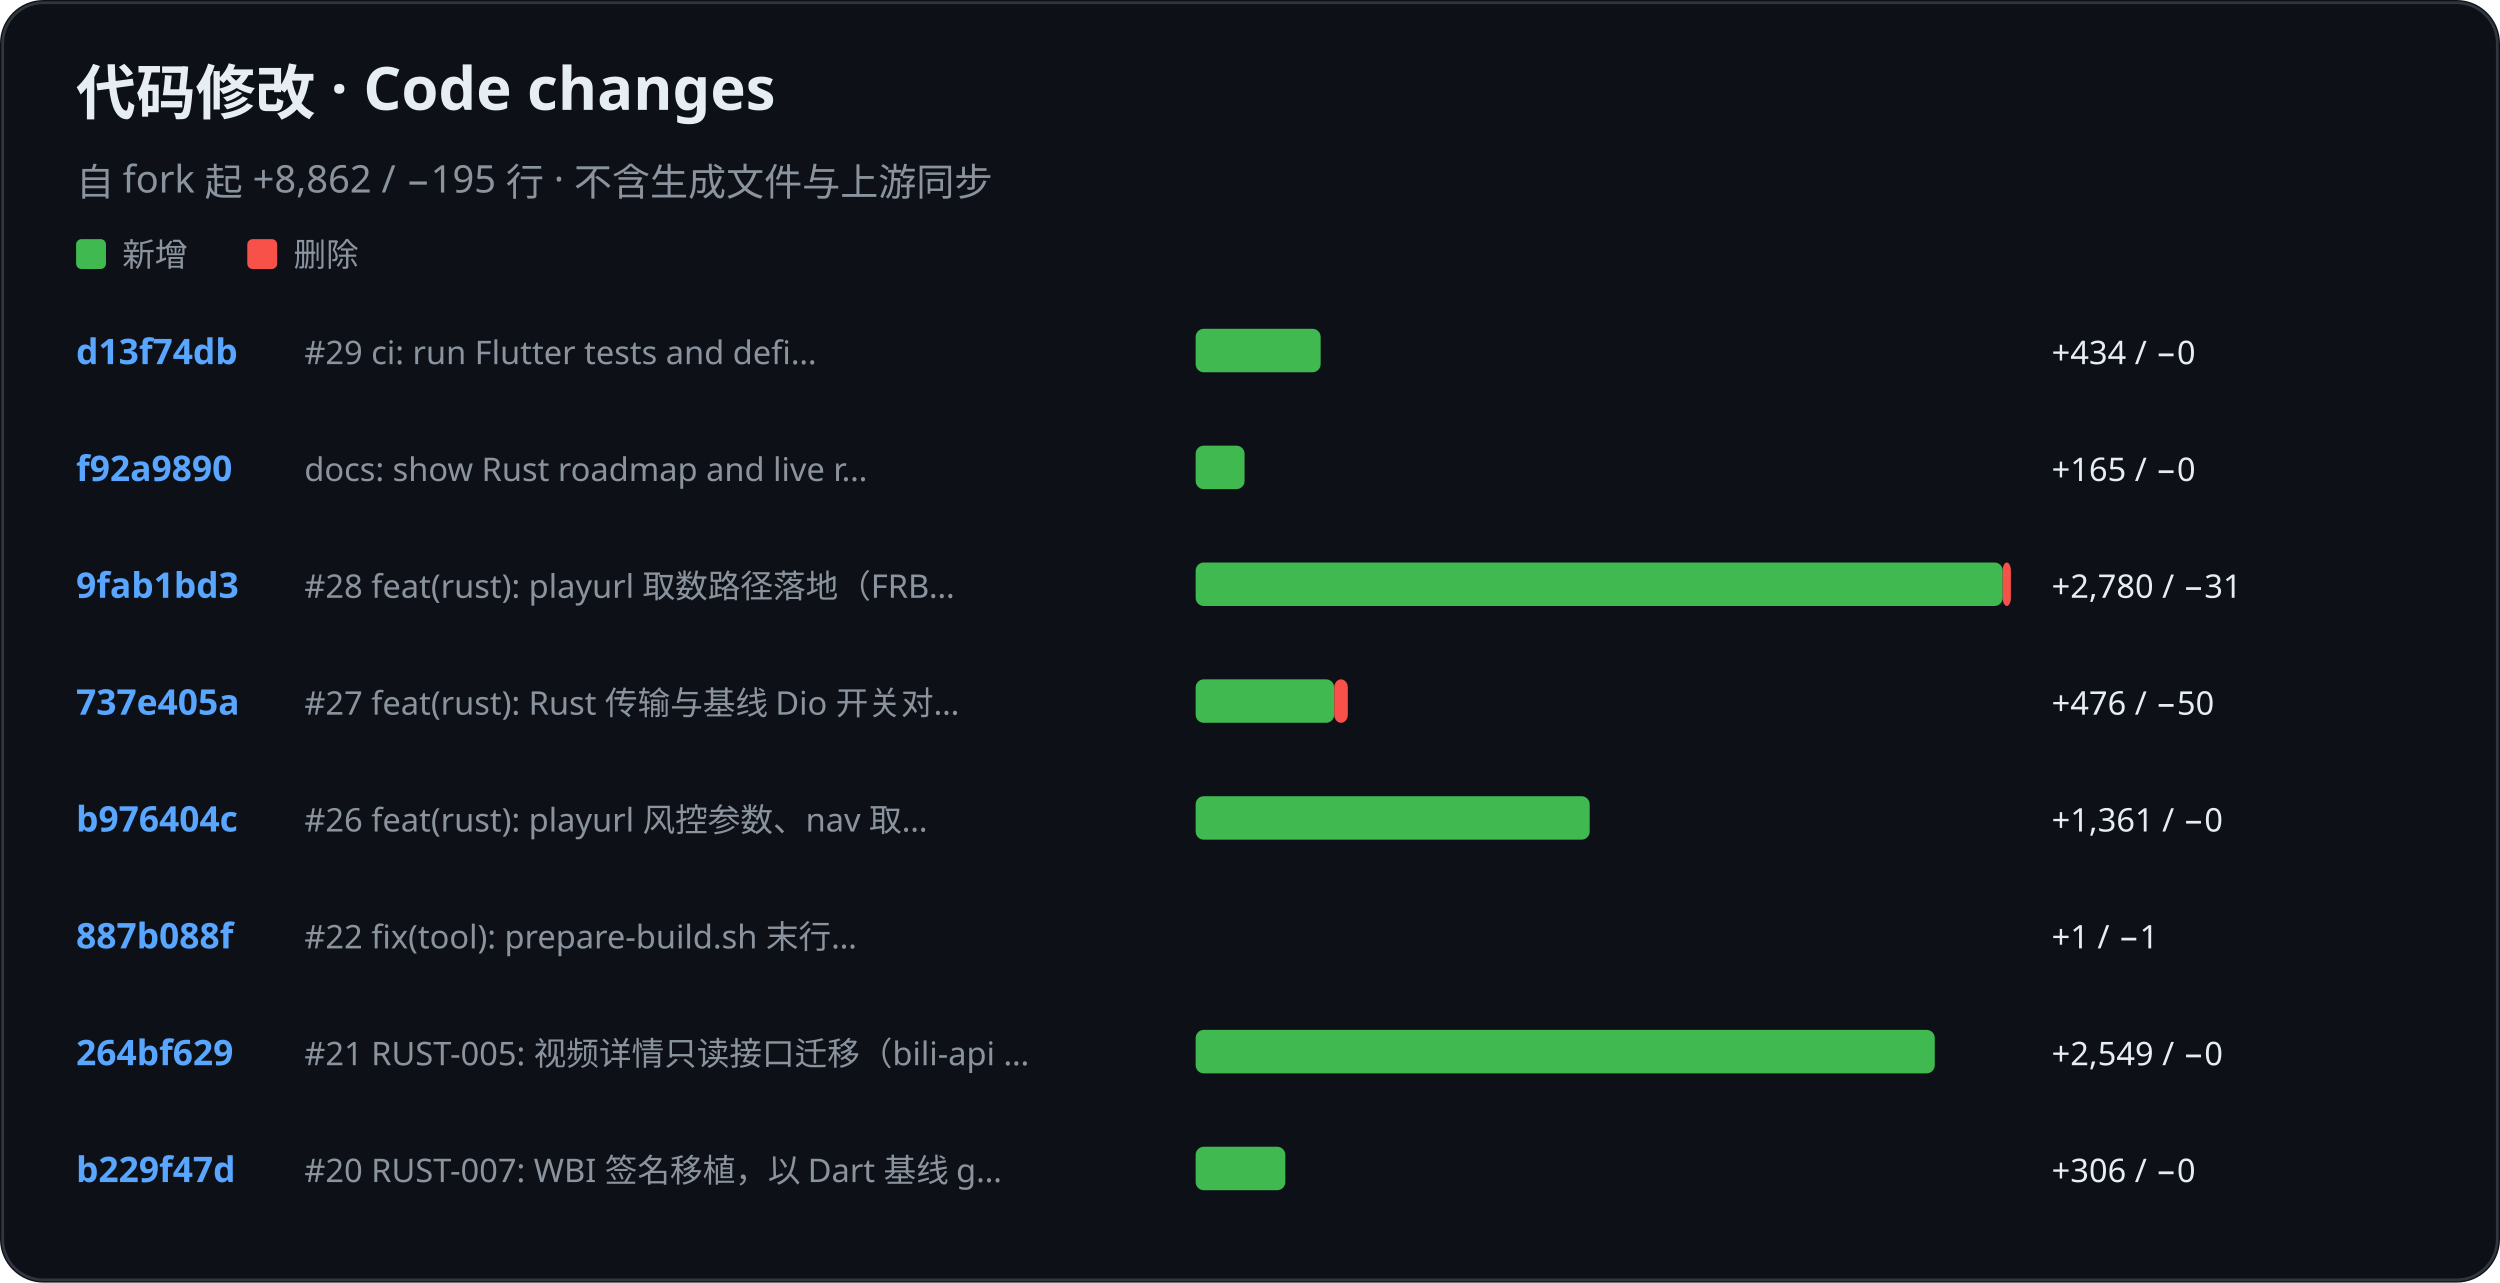
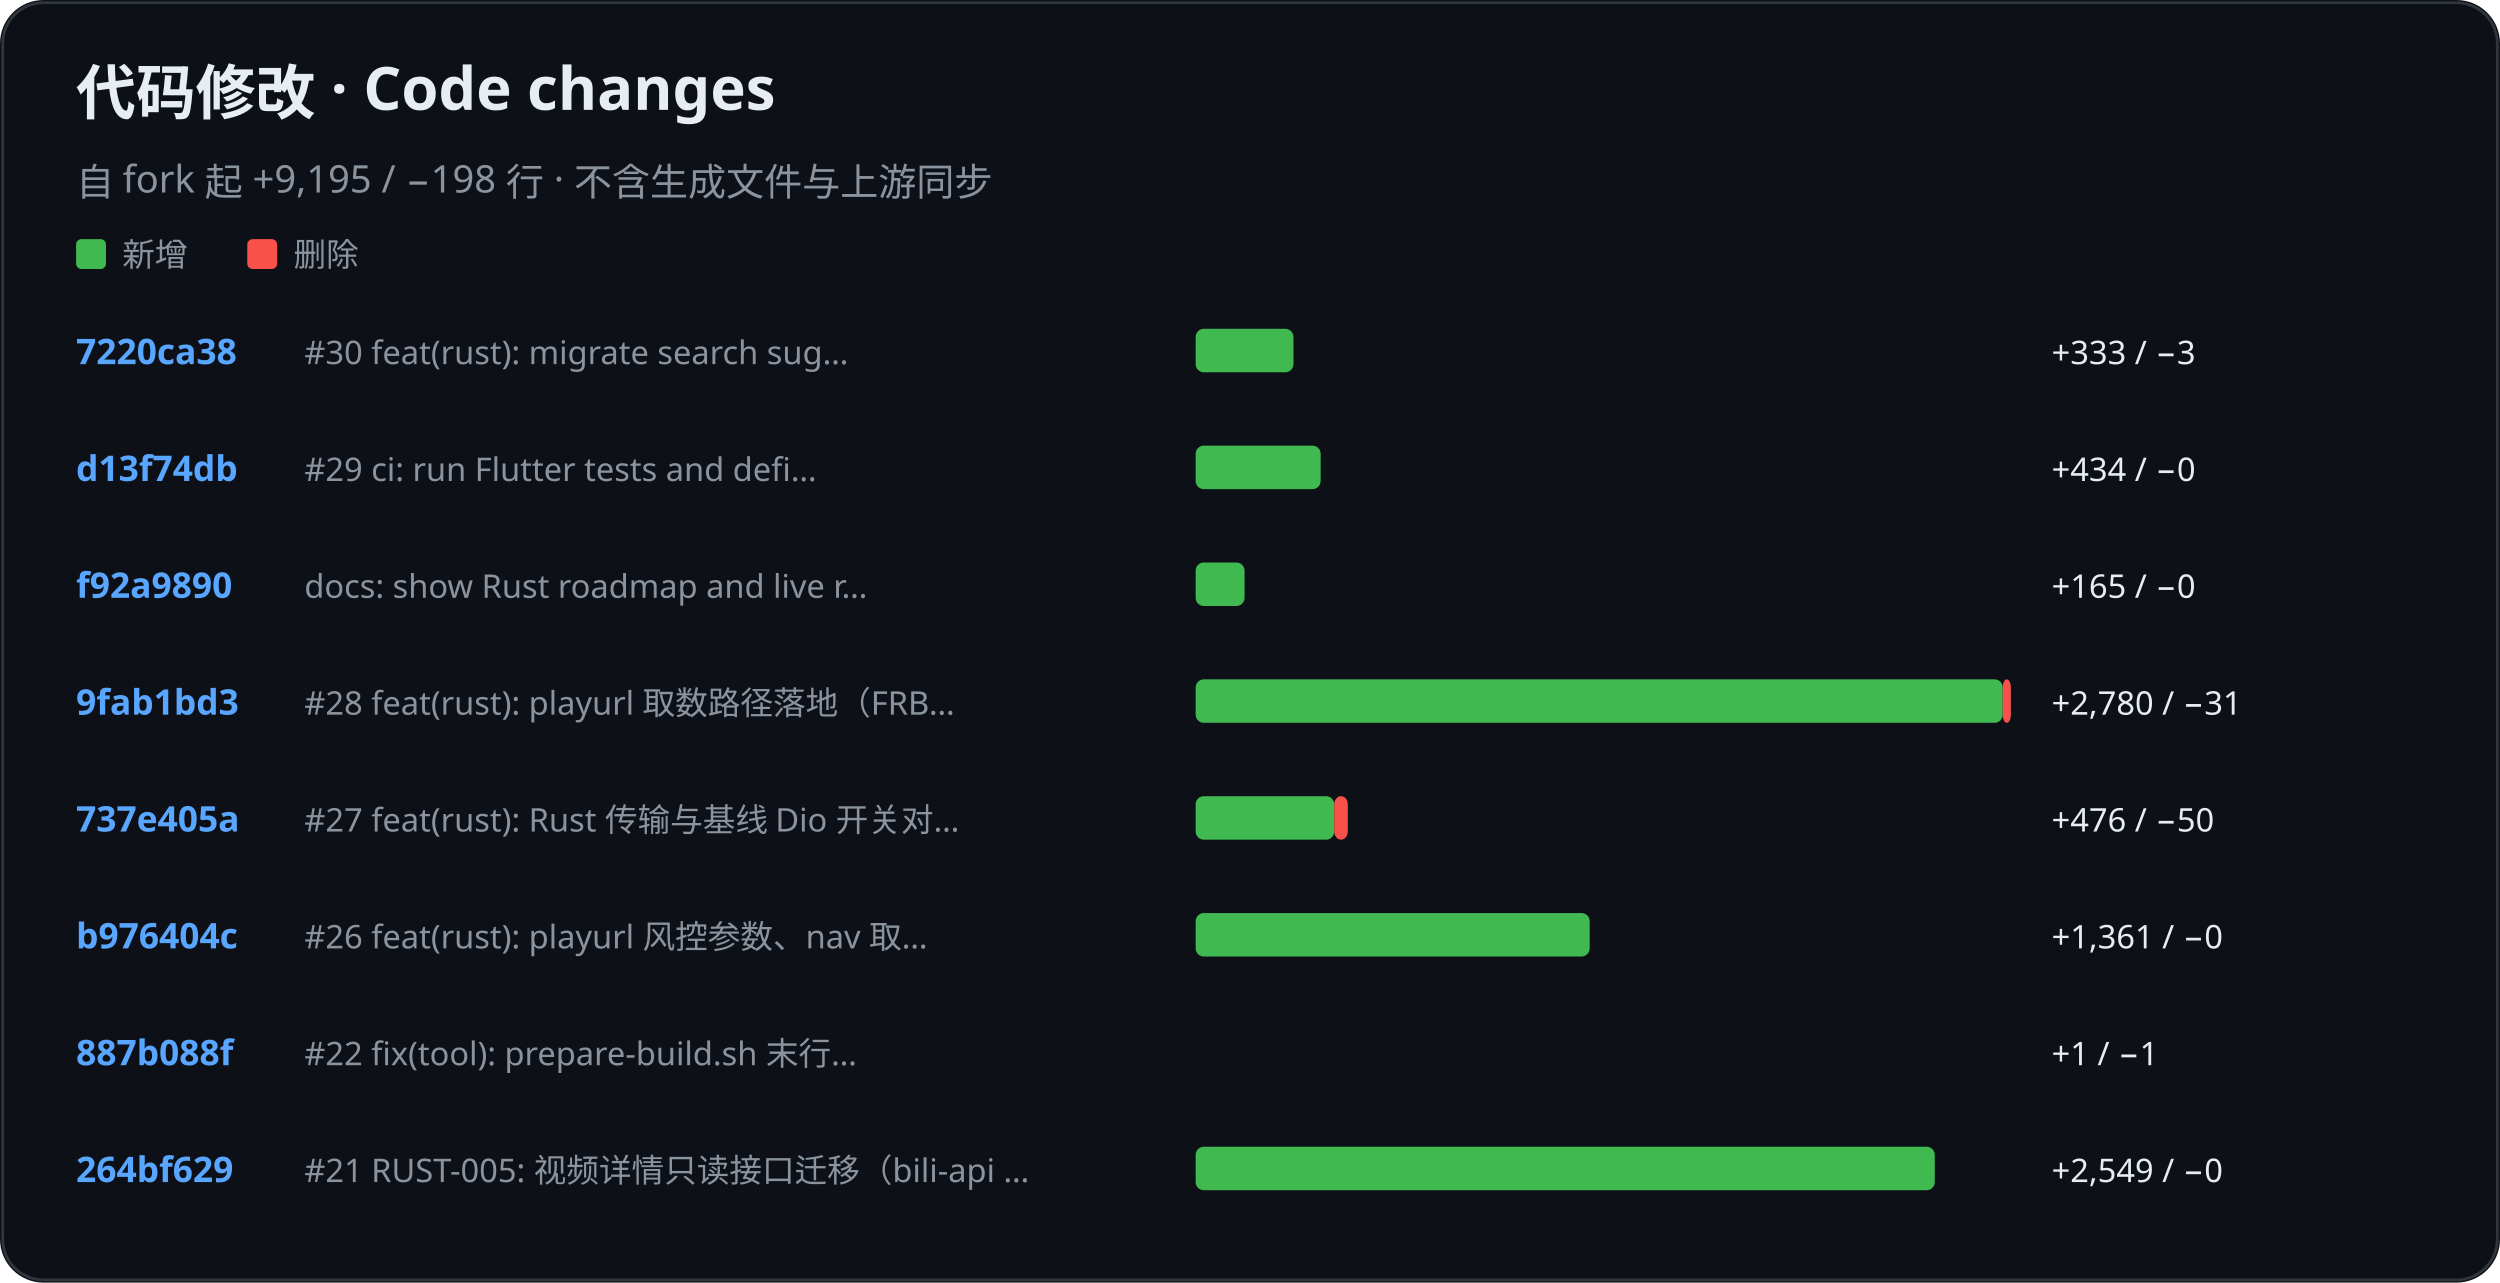
<svg xmlns="http://www.w3.org/2000/svg" role="img" aria-label="KiliKili code changes" viewBox="0 0 920 472">
  <rect width="920" height="472" rx="16" fill="#0d1117" />
  <rect x="1" y="1" width="918" height="470" rx="15" fill="none" stroke="#30363d" />
  <text x="28" y="42" fill="#e6edf3" font-family="-apple-system, BlinkMacSystemFont, Segoe UI, Noto Sans, sans-serif" font-size="22" font-weight="700">代码修改 · Code changes</text>
-   <text x="28" y="72" fill="#8b949e" font-family="-apple-system, BlinkMacSystemFont, Segoe UI, Noto Sans, sans-serif" font-size="14" font-weight="400">自 fork 起 +8,862 / −195 行 · 不含生成文件与上游同步</text>
+   <text x="28" y="72" fill="#8b949e" font-family="-apple-system, BlinkMacSystemFont, Segoe UI, Noto Sans, sans-serif" font-size="14" font-weight="400">自 fork 起 +9,195 / −198 行 · 不含生成文件与上游同步</text>
  <rect x="28" y="88" width="11" height="11" rx="2" fill="#3fb950" />
  <text x="45" y="98" fill="#8b949e" font-family="-apple-system, BlinkMacSystemFont, Segoe UI, Noto Sans, sans-serif" font-size="12" font-weight="400">新增</text>
  <rect x="91" y="88" width="11" height="11" rx="2" fill="#f85149" />
  <text x="108" y="98" fill="#8b949e" font-family="-apple-system, BlinkMacSystemFont, Segoe UI, Noto Sans, sans-serif" font-size="12" font-weight="400">删除</text>
-   <text x="28" y="134" fill="#58a6ff" font-family="-apple-system, BlinkMacSystemFont, Segoe UI, Noto Sans, sans-serif" font-size="13" font-weight="600">d13f74db</text>
-   <text x="112" y="134" fill="#8b949e" font-family="-apple-system, BlinkMacSystemFont, Segoe UI, Noto Sans, sans-serif" font-size="12" font-weight="400">#29 ci: run Flutter tests and defi…</text>
-   <rect x="440" y="121" width="46" height="16" rx="3" fill="#3fb950" />
-   <text x="755" y="134" fill="#e6edf3" font-family="-apple-system, BlinkMacSystemFont, Segoe UI, Noto Sans, sans-serif" font-size="12" font-weight="400">+434 / −0</text>
-   <text x="28" y="177" fill="#58a6ff" font-family="-apple-system, BlinkMacSystemFont, Segoe UI, Noto Sans, sans-serif" font-size="13" font-weight="600">f92a9890</text>
-   <text x="112" y="177" fill="#8b949e" font-family="-apple-system, BlinkMacSystemFont, Segoe UI, Noto Sans, sans-serif" font-size="12" font-weight="400">docs: show Rust roadmap and live r…</text>
-   <rect x="440" y="164" width="18" height="16" rx="3" fill="#3fb950" />
-   <text x="755" y="177" fill="#e6edf3" font-family="-apple-system, BlinkMacSystemFont, Segoe UI, Noto Sans, sans-serif" font-size="12" font-weight="400">+165 / −0</text>
-   <text x="28" y="220" fill="#58a6ff" font-family="-apple-system, BlinkMacSystemFont, Segoe UI, Noto Sans, sans-serif" font-size="13" font-weight="600">9fab1bd3</text>
-   <text x="112" y="220" fill="#8b949e" font-family="-apple-system, BlinkMacSystemFont, Segoe UI, Noto Sans, sans-serif" font-size="12" font-weight="400">#28 feat(rust): playurl 取数路径落地（FRB…</text>
-   <rect x="440" y="207" width="297" height="16" rx="3" fill="#3fb950" />
-   <rect x="737" y="207" width="3" height="16" rx="3" fill="#f85149" />
-   <text x="755" y="220" fill="#e6edf3" font-family="-apple-system, BlinkMacSystemFont, Segoe UI, Noto Sans, sans-serif" font-size="12" font-weight="400">+2,780 / −31</text>
-   <text x="28" y="263" fill="#58a6ff" font-family="-apple-system, BlinkMacSystemFont, Segoe UI, Noto Sans, sans-serif" font-size="13" font-weight="600">737e405a</text>
-   <text x="112" y="263" fill="#8b949e" font-family="-apple-system, BlinkMacSystemFont, Segoe UI, Noto Sans, sans-serif" font-size="12" font-weight="400">#27 feat(rust): Rust 传输与基线 Dio 开关对…</text>
-   <rect x="440" y="250" width="51" height="16" rx="3" fill="#3fb950" />
-   <rect x="491" y="250" width="5" height="16" rx="3" fill="#f85149" />
-   <text x="755" y="263" fill="#e6edf3" font-family="-apple-system, BlinkMacSystemFont, Segoe UI, Noto Sans, sans-serif" font-size="12" font-weight="400">+476 / −50</text>
-   <text x="28" y="306" fill="#58a6ff" font-family="-apple-system, BlinkMacSystemFont, Segoe UI, Noto Sans, sans-serif" font-size="13" font-weight="600">b976404c</text>
-   <text x="112" y="306" fill="#8b949e" font-family="-apple-system, BlinkMacSystemFont, Segoe UI, Noto Sans, sans-serif" font-size="12" font-weight="400">#26 feat(rust): playurl 风控参数、nav 取…</text>
-   <rect x="440" y="293" width="145" height="16" rx="3" fill="#3fb950" />
-   <text x="755" y="306" fill="#e6edf3" font-family="-apple-system, BlinkMacSystemFont, Segoe UI, Noto Sans, sans-serif" font-size="12" font-weight="400">+1,361 / −0</text>
-   <text x="28" y="349" fill="#58a6ff" font-family="-apple-system, BlinkMacSystemFont, Segoe UI, Noto Sans, sans-serif" font-size="13" font-weight="600">887b088f</text>
-   <text x="112" y="349" fill="#8b949e" font-family="-apple-system, BlinkMacSystemFont, Segoe UI, Noto Sans, sans-serif" font-size="12" font-weight="400">#22 fix(tool): prepare-build.sh 末行…</text>
-   <rect x="440" y="336" width="0" height="16" rx="3" fill="#3fb950" />
-   <text x="755" y="349" fill="#e6edf3" font-family="-apple-system, BlinkMacSystemFont, Segoe UI, Noto Sans, sans-serif" font-size="12" font-weight="400">+1 / −1</text>
-   <text x="28" y="392" fill="#58a6ff" font-family="-apple-system, BlinkMacSystemFont, Segoe UI, Noto Sans, sans-serif" font-size="13" font-weight="600">264bf629</text>
-   <text x="112" y="392" fill="#8b949e" font-family="-apple-system, BlinkMacSystemFont, Segoe UI, Noto Sans, sans-serif" font-size="12" font-weight="400">#21 RUST-005: 视频详情只读接口迁移（bili-api …</text>
-   <rect x="440" y="379" width="272" height="16" rx="3" fill="#3fb950" />
-   <text x="755" y="392" fill="#e6edf3" font-family="-apple-system, BlinkMacSystemFont, Segoe UI, Noto Sans, sans-serif" font-size="12" font-weight="400">+2,549 / −0</text>
-   <text x="28" y="435" fill="#58a6ff" font-family="-apple-system, BlinkMacSystemFont, Segoe UI, Noto Sans, sans-serif" font-size="13" font-weight="600">b229f47d</text>
-   <text x="112" y="435" fill="#8b949e" font-family="-apple-system, BlinkMacSystemFont, Segoe UI, Noto Sans, sans-serif" font-size="12" font-weight="400">#20 RUST-007: WBI 签名移植，以 Dart 基线 g…</text>
-   <rect x="440" y="422" width="33" height="16" rx="3" fill="#3fb950" />
-   <text x="755" y="435" fill="#e6edf3" font-family="-apple-system, BlinkMacSystemFont, Segoe UI, Noto Sans, sans-serif" font-size="12" font-weight="400">+306 / −0</text>
+   <text x="28" y="134" fill="#58a6ff" font-family="-apple-system, BlinkMacSystemFont, Segoe UI, Noto Sans, sans-serif" font-size="13" font-weight="600">7220ca38</text>
+   <text x="112" y="134" fill="#8b949e" font-family="-apple-system, BlinkMacSystemFont, Segoe UI, Noto Sans, sans-serif" font-size="12" font-weight="400">#30 feat(rust): migrate search sug…</text>
+   <rect x="440" y="121" width="36" height="16" rx="3" fill="#3fb950" />
+   <text x="755" y="134" fill="#e6edf3" font-family="-apple-system, BlinkMacSystemFont, Segoe UI, Noto Sans, sans-serif" font-size="12" font-weight="400">+333 / −3</text>
+   <text x="28" y="177" fill="#58a6ff" font-family="-apple-system, BlinkMacSystemFont, Segoe UI, Noto Sans, sans-serif" font-size="13" font-weight="600">d13f74db</text>
+   <text x="112" y="177" fill="#8b949e" font-family="-apple-system, BlinkMacSystemFont, Segoe UI, Noto Sans, sans-serif" font-size="12" font-weight="400">#29 ci: run Flutter tests and defi…</text>
+   <rect x="440" y="164" width="46" height="16" rx="3" fill="#3fb950" />
+   <text x="755" y="177" fill="#e6edf3" font-family="-apple-system, BlinkMacSystemFont, Segoe UI, Noto Sans, sans-serif" font-size="12" font-weight="400">+434 / −0</text>
+   <text x="28" y="220" fill="#58a6ff" font-family="-apple-system, BlinkMacSystemFont, Segoe UI, Noto Sans, sans-serif" font-size="13" font-weight="600">f92a9890</text>
+   <text x="112" y="220" fill="#8b949e" font-family="-apple-system, BlinkMacSystemFont, Segoe UI, Noto Sans, sans-serif" font-size="12" font-weight="400">docs: show Rust roadmap and live r…</text>
+   <rect x="440" y="207" width="18" height="16" rx="3" fill="#3fb950" />
+   <text x="755" y="220" fill="#e6edf3" font-family="-apple-system, BlinkMacSystemFont, Segoe UI, Noto Sans, sans-serif" font-size="12" font-weight="400">+165 / −0</text>
+   <text x="28" y="263" fill="#58a6ff" font-family="-apple-system, BlinkMacSystemFont, Segoe UI, Noto Sans, sans-serif" font-size="13" font-weight="600">9fab1bd3</text>
+   <text x="112" y="263" fill="#8b949e" font-family="-apple-system, BlinkMacSystemFont, Segoe UI, Noto Sans, sans-serif" font-size="12" font-weight="400">#28 feat(rust): playurl 取数路径落地（FRB…</text>
+   <rect x="440" y="250" width="297" height="16" rx="3" fill="#3fb950" />
+   <rect x="737" y="250" width="3" height="16" rx="3" fill="#f85149" />
+   <text x="755" y="263" fill="#e6edf3" font-family="-apple-system, BlinkMacSystemFont, Segoe UI, Noto Sans, sans-serif" font-size="12" font-weight="400">+2,780 / −31</text>
+   <text x="28" y="306" fill="#58a6ff" font-family="-apple-system, BlinkMacSystemFont, Segoe UI, Noto Sans, sans-serif" font-size="13" font-weight="600">737e405a</text>
+   <text x="112" y="306" fill="#8b949e" font-family="-apple-system, BlinkMacSystemFont, Segoe UI, Noto Sans, sans-serif" font-size="12" font-weight="400">#27 feat(rust): Rust 传输与基线 Dio 开关对…</text>
+   <rect x="440" y="293" width="51" height="16" rx="3" fill="#3fb950" />
+   <rect x="491" y="293" width="5" height="16" rx="3" fill="#f85149" />
+   <text x="755" y="306" fill="#e6edf3" font-family="-apple-system, BlinkMacSystemFont, Segoe UI, Noto Sans, sans-serif" font-size="12" font-weight="400">+476 / −50</text>
+   <text x="28" y="349" fill="#58a6ff" font-family="-apple-system, BlinkMacSystemFont, Segoe UI, Noto Sans, sans-serif" font-size="13" font-weight="600">b976404c</text>
+   <text x="112" y="349" fill="#8b949e" font-family="-apple-system, BlinkMacSystemFont, Segoe UI, Noto Sans, sans-serif" font-size="12" font-weight="400">#26 feat(rust): playurl 风控参数、nav 取…</text>
+   <rect x="440" y="336" width="145" height="16" rx="3" fill="#3fb950" />
+   <text x="755" y="349" fill="#e6edf3" font-family="-apple-system, BlinkMacSystemFont, Segoe UI, Noto Sans, sans-serif" font-size="12" font-weight="400">+1,361 / −0</text>
+   <text x="28" y="392" fill="#58a6ff" font-family="-apple-system, BlinkMacSystemFont, Segoe UI, Noto Sans, sans-serif" font-size="13" font-weight="600">887b088f</text>
+   <text x="112" y="392" fill="#8b949e" font-family="-apple-system, BlinkMacSystemFont, Segoe UI, Noto Sans, sans-serif" font-size="12" font-weight="400">#22 fix(tool): prepare-build.sh 末行…</text>
+   <rect x="440" y="379" width="0" height="16" rx="3" fill="#3fb950" />
+   <text x="755" y="392" fill="#e6edf3" font-family="-apple-system, BlinkMacSystemFont, Segoe UI, Noto Sans, sans-serif" font-size="12" font-weight="400">+1 / −1</text>
+   <text x="28" y="435" fill="#58a6ff" font-family="-apple-system, BlinkMacSystemFont, Segoe UI, Noto Sans, sans-serif" font-size="13" font-weight="600">264bf629</text>
+   <text x="112" y="435" fill="#8b949e" font-family="-apple-system, BlinkMacSystemFont, Segoe UI, Noto Sans, sans-serif" font-size="12" font-weight="400">#21 RUST-005: 视频详情只读接口迁移（bili-api …</text>
+   <rect x="440" y="422" width="272" height="16" rx="3" fill="#3fb950" />
+   <text x="755" y="435" fill="#e6edf3" font-family="-apple-system, BlinkMacSystemFont, Segoe UI, Noto Sans, sans-serif" font-size="12" font-weight="400">+2,549 / −0</text>
</svg>
